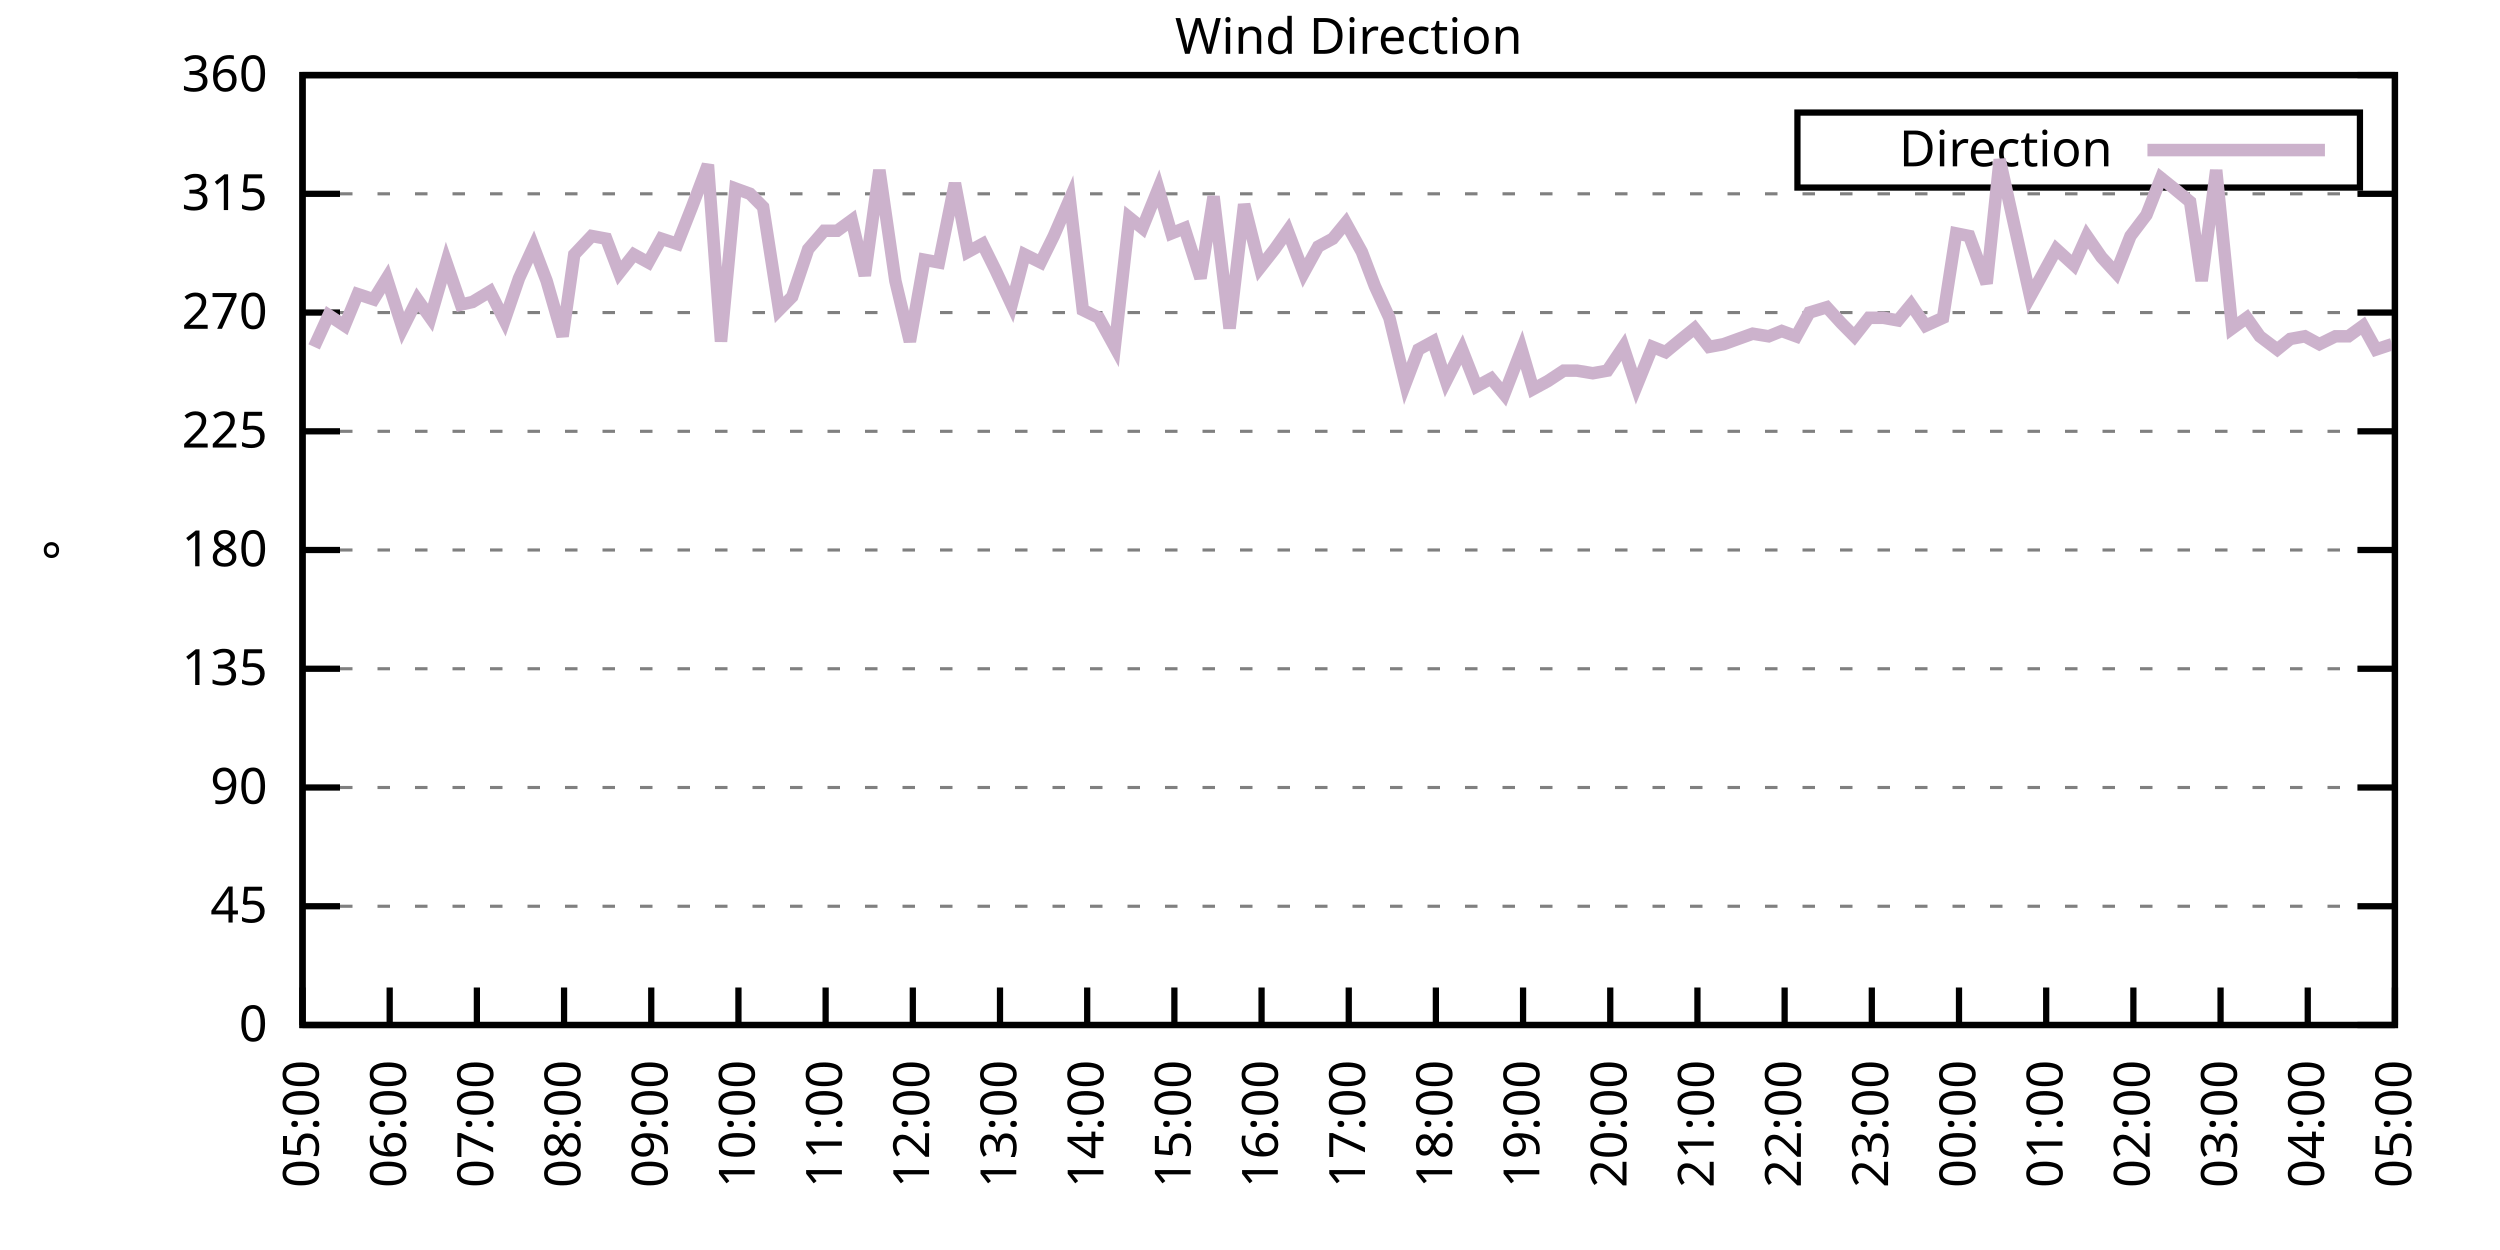
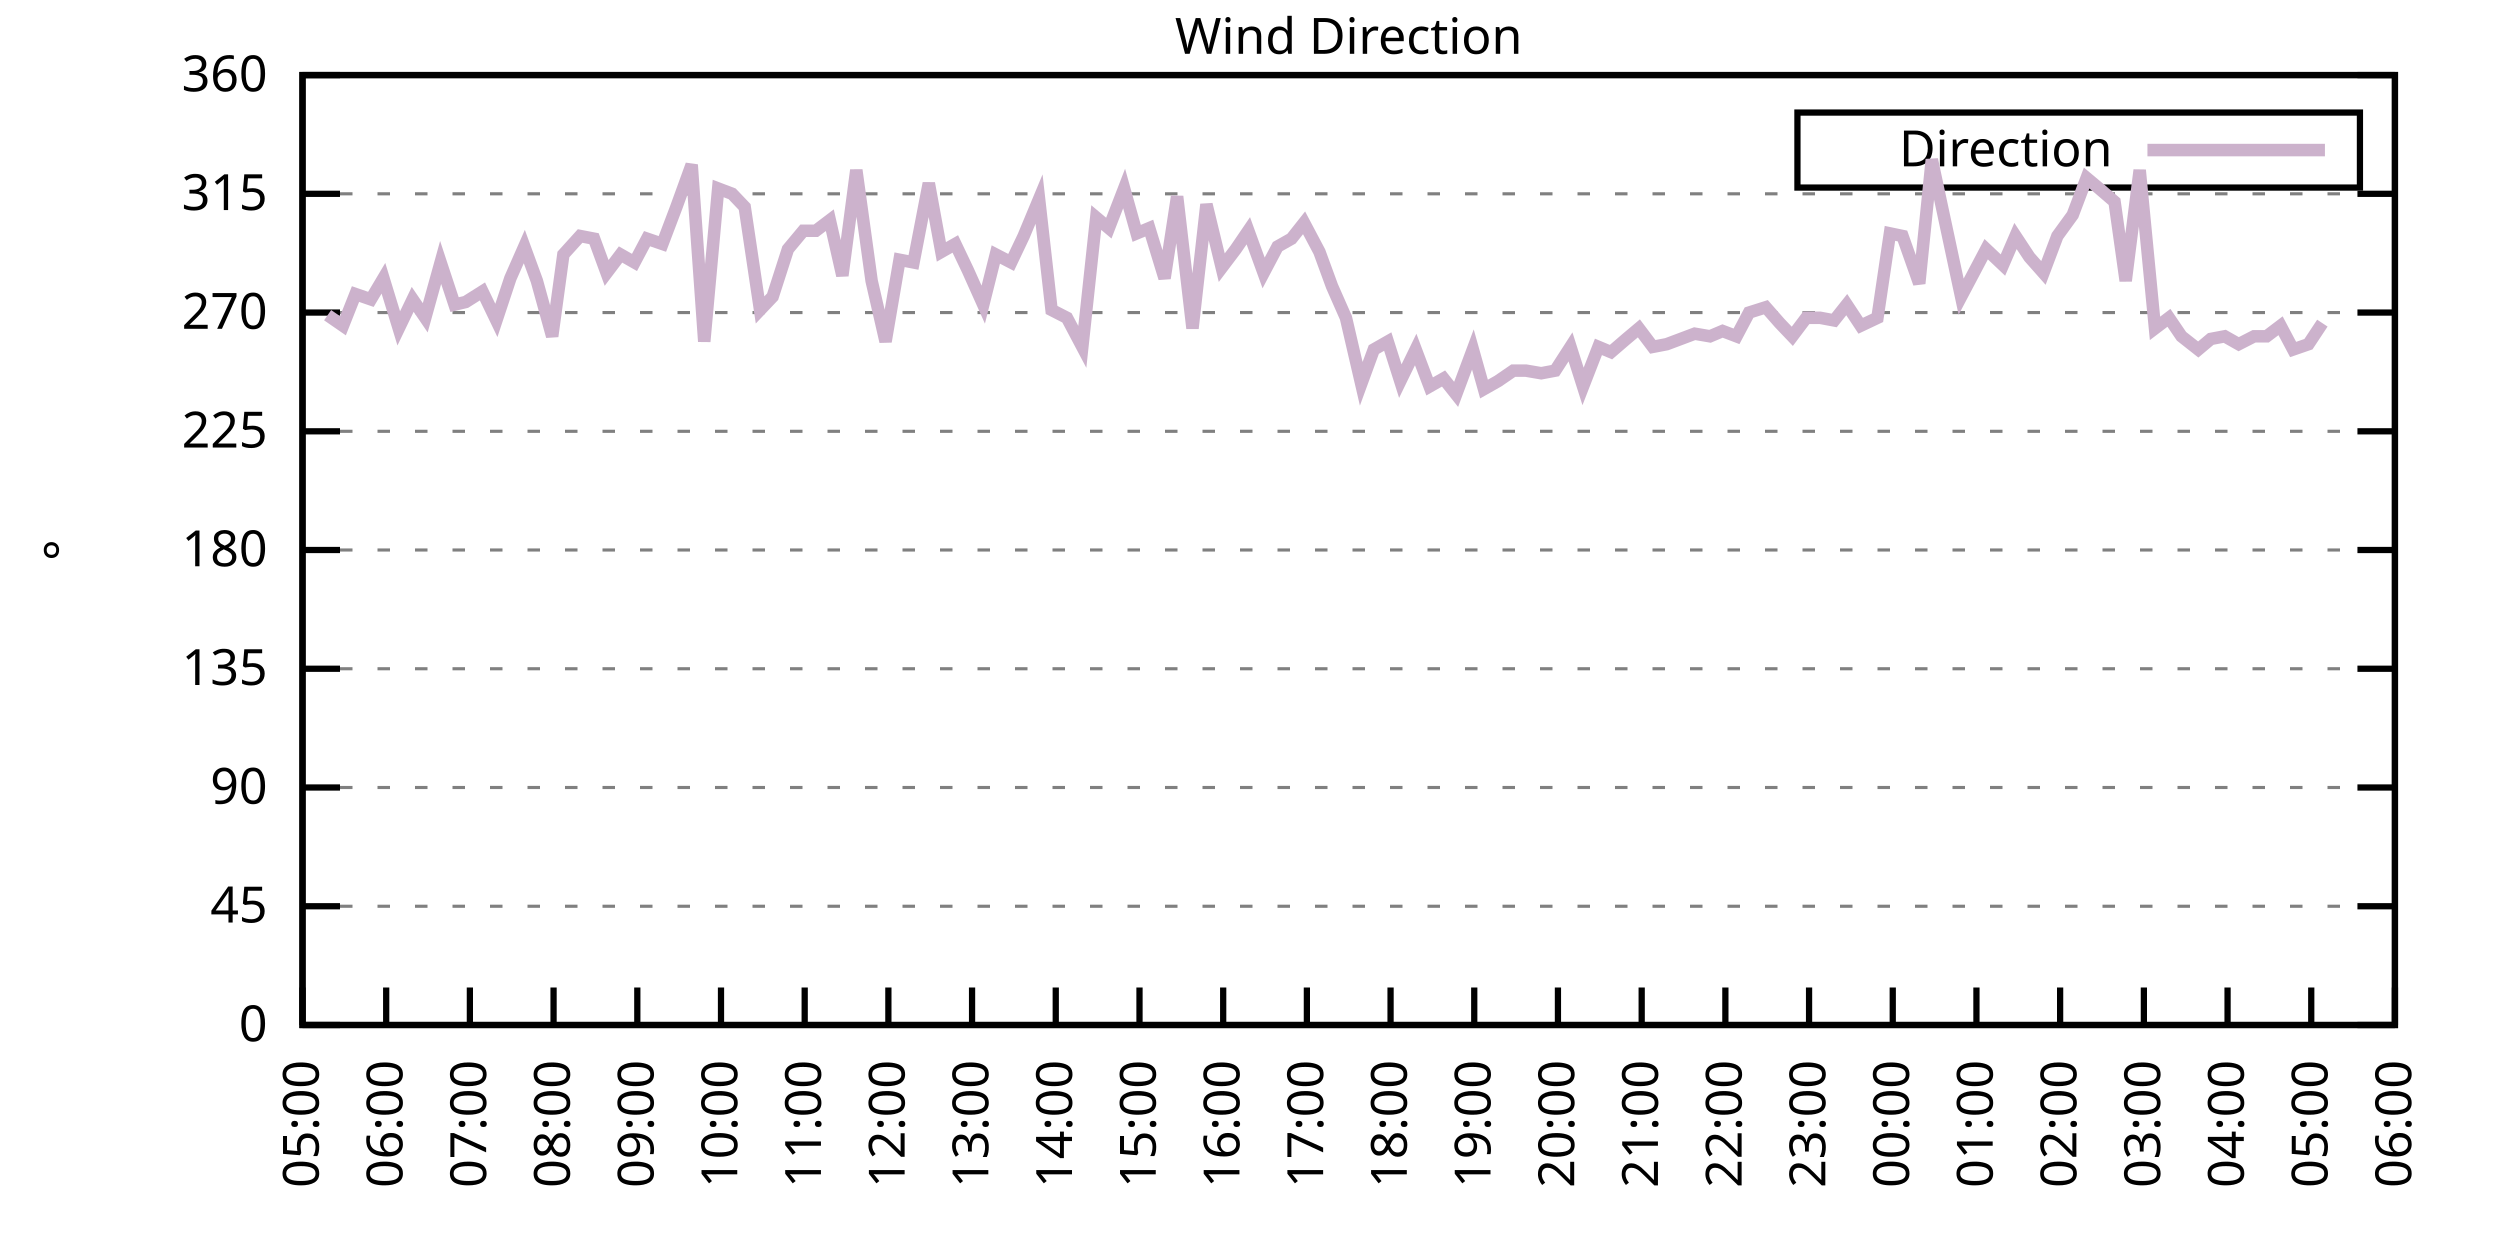
<svg xmlns="http://www.w3.org/2000/svg" xmlns:xlink="http://www.w3.org/1999/xlink" width="400" height="200" viewBox="0 0 400 200">
  <g id="gnuplot_canvas">
    <rect x="0" y="0" width="400" height="200" fill="none" />
    <defs>
      <circle id="gpDot" r="0.5" stroke-width="0.5" stroke="currentColor" />
      <path id="gpPt0" stroke-width="0.333" stroke="currentColor" d="M-1,0 h2 M0,-1 v2" />
      <path id="gpPt1" stroke-width="0.333" stroke="currentColor" d="M-1,-1 L1,1 M1,-1 L-1,1" />
      <path id="gpPt2" stroke-width="0.333" stroke="currentColor" d="M-1,0 L1,0 M0,-1 L0,1 M-1,-1 L1,1 M-1,1 L1,-1" />
      <rect id="gpPt3" stroke-width="0.333" stroke="currentColor" x="-1" y="-1" width="2" height="2" />
      <rect id="gpPt4" stroke-width="0.333" stroke="currentColor" fill="currentColor" x="-1" y="-1" width="2" height="2" />
      <circle id="gpPt5" stroke-width="0.333" stroke="currentColor" cx="0" cy="0" r="1" />
      <use xlink:href="#gpPt5" id="gpPt6" fill="currentColor" stroke="none" />
      <path id="gpPt7" stroke-width="0.333" stroke="currentColor" d="M0,-1.33 L-1.33,0.67 L1.33,0.67 z" />
      <use xlink:href="#gpPt7" id="gpPt8" fill="currentColor" stroke="none" />
      <use xlink:href="#gpPt7" id="gpPt9" stroke="currentColor" transform="rotate(180)" />
      <use xlink:href="#gpPt9" id="gpPt10" fill="currentColor" stroke="none" />
      <use xlink:href="#gpPt3" id="gpPt11" stroke="currentColor" transform="rotate(45)" />
      <use xlink:href="#gpPt11" id="gpPt12" fill="currentColor" stroke="none" />
      <path id="gpPt13" stroke-width="0.333" stroke="currentColor" d="M0,1.330 L1.265,0.411 L0.782,-1.067 L-0.782,-1.076 L-1.265,0.411 z" />
      <use xlink:href="#gpPt13" id="gpPt14" fill="currentColor" stroke="none" />
      <filter id="textbox" filterUnits="objectBoundingBox" x="0" y="0" height="1" width="1">
        <feFlood flood-color="white" flood-opacity="1" result="bgnd" />
        <feComposite in="SourceGraphic" in2="bgnd" operator="atop" />
      </filter>
      <filter id="greybox" filterUnits="objectBoundingBox" x="0" y="0" height="1" width="1">
        <feFlood flood-color="lightgrey" flood-opacity="1" result="grey" />
        <feComposite in="SourceGraphic" in2="grey" operator="atop" />
      </filter>
    </defs>
    <g fill="none" color="white" stroke="currentColor" stroke-width="1.00" stroke-linecap="butt" stroke-linejoin="miter">
</g>
    <g fill="none" color="black" stroke="currentColor" stroke-width="1.00" stroke-linecap="butt" stroke-linejoin="miter">
      <g stroke="none" shape-rendering="crispEdges">
        <polygon fill="rgb(255, 255, 255)" points="48.40,164.00 383.18,164.00 383.18,12.02 48.40,12.02 " />
      </g>
    </g>
    <g fill="none" color="black" stroke="currentColor" stroke-width="1.00" stroke-linecap="butt" stroke-linejoin="miter">
</g>
    <g fill="none" color="black" stroke="black" stroke-width="0.50" stroke-linecap="butt" stroke-linejoin="miter">
</g>
    <g fill="none" color="gray" stroke="currentColor" stroke-width="0.50" stroke-linecap="butt" stroke-linejoin="miter">
      <path stroke="gray" stroke-dasharray="2,4" class="gridline" d="M48.40,164.00 L383.19,164.00  " />
    </g>
    <g fill="none" color="gray" stroke="gray" stroke-width="1.00" stroke-linecap="butt" stroke-linejoin="miter">
</g>
    <g fill="none" color="black" stroke="currentColor" stroke-width="1.00" stroke-linecap="butt" stroke-linejoin="miter">
      <path stroke="black" d="M48.40,164.00 L54.40,164.00 M383.19,164.00 L377.19,164.00  " />
      <g transform="translate(42.80,166.60)" stroke="none" fill="black" font-family="Sans" font-size="8.00" text-anchor="end">
        <text>
          <tspan font-family="Sans"> 0</tspan>
        </text>
      </g>
    </g>
    <g fill="none" color="black" stroke="currentColor" stroke-width="1.00" stroke-linecap="butt" stroke-linejoin="miter">
</g>
    <g fill="none" color="black" stroke="black" stroke-width="0.50" stroke-linecap="butt" stroke-linejoin="miter">
</g>
    <g fill="none" color="gray" stroke="currentColor" stroke-width="0.50" stroke-linecap="butt" stroke-linejoin="miter">
      <path stroke="gray" stroke-dasharray="2,4" class="gridline" d="M48.40,145.00 L383.19,145.00  " />
    </g>
    <g fill="none" color="gray" stroke="gray" stroke-width="1.00" stroke-linecap="butt" stroke-linejoin="miter">
</g>
    <g fill="none" color="black" stroke="currentColor" stroke-width="1.00" stroke-linecap="butt" stroke-linejoin="miter">
      <path stroke="black" d="M48.40,145.00 L54.40,145.00 M383.19,145.00 L377.19,145.00  " />
      <g transform="translate(42.80,147.60)" stroke="none" fill="black" font-family="Sans" font-size="8.00" text-anchor="end">
        <text>
          <tspan font-family="Sans"> 45</tspan>
        </text>
      </g>
    </g>
    <g fill="none" color="black" stroke="currentColor" stroke-width="1.00" stroke-linecap="butt" stroke-linejoin="miter">
</g>
    <g fill="none" color="black" stroke="black" stroke-width="0.50" stroke-linecap="butt" stroke-linejoin="miter">
</g>
    <g fill="none" color="gray" stroke="currentColor" stroke-width="0.50" stroke-linecap="butt" stroke-linejoin="miter">
      <path stroke="gray" stroke-dasharray="2,4" class="gridline" d="M48.40,126.00 L383.19,126.00  " />
    </g>
    <g fill="none" color="gray" stroke="gray" stroke-width="1.00" stroke-linecap="butt" stroke-linejoin="miter">
</g>
    <g fill="none" color="black" stroke="currentColor" stroke-width="1.00" stroke-linecap="butt" stroke-linejoin="miter">
      <path stroke="black" d="M48.40,126.00 L54.40,126.00 M383.19,126.00 L377.19,126.00  " />
      <g transform="translate(42.80,128.60)" stroke="none" fill="black" font-family="Sans" font-size="8.00" text-anchor="end">
        <text>
          <tspan font-family="Sans"> 90</tspan>
        </text>
      </g>
    </g>
    <g fill="none" color="black" stroke="currentColor" stroke-width="1.00" stroke-linecap="butt" stroke-linejoin="miter">
</g>
    <g fill="none" color="black" stroke="black" stroke-width="0.50" stroke-linecap="butt" stroke-linejoin="miter">
</g>
    <g fill="none" color="gray" stroke="currentColor" stroke-width="0.50" stroke-linecap="butt" stroke-linejoin="miter">
      <path stroke="gray" stroke-dasharray="2,4" class="gridline" d="M48.40,107.00 L383.19,107.00  " />
    </g>
    <g fill="none" color="gray" stroke="gray" stroke-width="1.00" stroke-linecap="butt" stroke-linejoin="miter">
</g>
    <g fill="none" color="black" stroke="currentColor" stroke-width="1.00" stroke-linecap="butt" stroke-linejoin="miter">
      <path stroke="black" d="M48.40,107.00 L54.40,107.00 M383.19,107.00 L377.19,107.00  " />
      <g transform="translate(42.80,109.60)" stroke="none" fill="black" font-family="Sans" font-size="8.00" text-anchor="end">
        <text>
          <tspan font-family="Sans"> 135</tspan>
        </text>
      </g>
    </g>
    <g fill="none" color="black" stroke="currentColor" stroke-width="1.00" stroke-linecap="butt" stroke-linejoin="miter">
</g>
    <g fill="none" color="black" stroke="black" stroke-width="0.50" stroke-linecap="butt" stroke-linejoin="miter">
</g>
    <g fill="none" color="gray" stroke="currentColor" stroke-width="0.50" stroke-linecap="butt" stroke-linejoin="miter">
      <path stroke="gray" stroke-dasharray="2,4" class="gridline" d="M48.40,88.00 L383.19,88.00  " />
    </g>
    <g fill="none" color="gray" stroke="gray" stroke-width="1.00" stroke-linecap="butt" stroke-linejoin="miter">
</g>
    <g fill="none" color="black" stroke="currentColor" stroke-width="1.00" stroke-linecap="butt" stroke-linejoin="miter">
      <path stroke="black" d="M48.40,88.00 L54.40,88.00 M383.19,88.00 L377.19,88.00  " />
      <g transform="translate(42.80,90.60)" stroke="none" fill="black" font-family="Sans" font-size="8.00" text-anchor="end">
        <text>
          <tspan font-family="Sans"> 180</tspan>
        </text>
      </g>
    </g>
    <g fill="none" color="black" stroke="currentColor" stroke-width="1.00" stroke-linecap="butt" stroke-linejoin="miter">
</g>
    <g fill="none" color="black" stroke="black" stroke-width="0.50" stroke-linecap="butt" stroke-linejoin="miter">
</g>
    <g fill="none" color="gray" stroke="currentColor" stroke-width="0.50" stroke-linecap="butt" stroke-linejoin="miter">
      <path stroke="gray" stroke-dasharray="2,4" class="gridline" d="M48.40,69.01 L383.19,69.01  " />
    </g>
    <g fill="none" color="gray" stroke="gray" stroke-width="1.00" stroke-linecap="butt" stroke-linejoin="miter">
</g>
    <g fill="none" color="black" stroke="currentColor" stroke-width="1.00" stroke-linecap="butt" stroke-linejoin="miter">
      <path stroke="black" d="M48.40,69.01 L54.40,69.01 M383.19,69.01 L377.19,69.01  " />
      <g transform="translate(42.80,71.61)" stroke="none" fill="black" font-family="Sans" font-size="8.00" text-anchor="end">
        <text>
          <tspan font-family="Sans"> 225</tspan>
        </text>
      </g>
    </g>
    <g fill="none" color="black" stroke="currentColor" stroke-width="1.00" stroke-linecap="butt" stroke-linejoin="miter">
</g>
    <g fill="none" color="black" stroke="black" stroke-width="0.50" stroke-linecap="butt" stroke-linejoin="miter">
</g>
    <g fill="none" color="gray" stroke="currentColor" stroke-width="0.50" stroke-linecap="butt" stroke-linejoin="miter">
      <path stroke="gray" stroke-dasharray="2,4" class="gridline" d="M48.40,50.01 L383.19,50.01  " />
    </g>
    <g fill="none" color="gray" stroke="gray" stroke-width="1.00" stroke-linecap="butt" stroke-linejoin="miter">
</g>
    <g fill="none" color="black" stroke="currentColor" stroke-width="1.00" stroke-linecap="butt" stroke-linejoin="miter">
      <path stroke="black" d="M48.40,50.01 L54.40,50.01 M383.19,50.01 L377.19,50.01  " />
      <g transform="translate(42.80,52.61)" stroke="none" fill="black" font-family="Sans" font-size="8.00" text-anchor="end">
        <text>
          <tspan font-family="Sans"> 270</tspan>
        </text>
      </g>
    </g>
    <g fill="none" color="black" stroke="currentColor" stroke-width="1.00" stroke-linecap="butt" stroke-linejoin="miter">
</g>
    <g fill="none" color="black" stroke="black" stroke-width="0.50" stroke-linecap="butt" stroke-linejoin="miter">
</g>
    <g fill="none" color="gray" stroke="currentColor" stroke-width="0.50" stroke-linecap="butt" stroke-linejoin="miter">
      <path stroke="gray" stroke-dasharray="2,4" class="gridline" d="M48.40,31.01 L383.19,31.01  " />
    </g>
    <g fill="none" color="gray" stroke="gray" stroke-width="1.00" stroke-linecap="butt" stroke-linejoin="miter">
</g>
    <g fill="none" color="black" stroke="currentColor" stroke-width="1.00" stroke-linecap="butt" stroke-linejoin="miter">
      <path stroke="black" d="M48.40,31.01 L54.40,31.01 M383.19,31.01 L377.19,31.01  " />
      <g transform="translate(42.80,33.61)" stroke="none" fill="black" font-family="Sans" font-size="8.00" text-anchor="end">
        <text>
          <tspan font-family="Sans"> 315</tspan>
        </text>
      </g>
    </g>
    <g fill="none" color="black" stroke="currentColor" stroke-width="1.00" stroke-linecap="butt" stroke-linejoin="miter">
</g>
    <g fill="none" color="black" stroke="black" stroke-width="0.50" stroke-linecap="butt" stroke-linejoin="miter">
</g>
    <g fill="none" color="gray" stroke="currentColor" stroke-width="0.50" stroke-linecap="butt" stroke-linejoin="miter">
      <path stroke="gray" stroke-dasharray="2,4" class="gridline" d="M48.40,12.01 L383.19,12.01  " />
    </g>
    <g fill="none" color="gray" stroke="gray" stroke-width="1.00" stroke-linecap="butt" stroke-linejoin="miter">
</g>
    <g fill="none" color="black" stroke="currentColor" stroke-width="1.00" stroke-linecap="butt" stroke-linejoin="miter">
      <path stroke="black" d="M48.40,12.01 L54.40,12.01 M383.19,12.01 L377.19,12.01  " />
      <g transform="translate(42.80,14.61)" stroke="none" fill="black" font-family="Sans" font-size="8.00" text-anchor="end">
        <text>
          <tspan font-family="Sans"> 360</tspan>
        </text>
      </g>
    </g>
    <g fill="none" color="black" stroke="currentColor" stroke-width="1.00" stroke-linecap="butt" stroke-linejoin="miter">
      <path stroke="black" d="M48.40,164.00 L48.40,158.00  " />
      <g transform="translate(51.00,169.60) rotate(270.00)" stroke="none" fill="black" font-family="Sans" font-size="8.00" text-anchor="end">
        <text>
          <tspan font-family="Sans">05:00</tspan>
        </text>
      </g>
    </g>
    <g fill="none" color="black" stroke="currentColor" stroke-width="1.00" stroke-linecap="butt" stroke-linejoin="miter">
-       <path stroke="black" d="M62.35,164.00 L62.35,158.00  " />
-       <g transform="translate(64.95,169.60) rotate(270.00)" stroke="none" fill="black" font-family="Sans" font-size="8.00" text-anchor="end">
+       <path stroke="black" d="M61.79,164.00 L61.79,158.00  " />
+       <g transform="translate(64.39,169.60) rotate(270.00)" stroke="none" fill="black" font-family="Sans" font-size="8.00" text-anchor="end">
        <text>
          <tspan font-family="Sans">06:00</tspan>
        </text>
      </g>
    </g>
    <g fill="none" color="black" stroke="currentColor" stroke-width="1.00" stroke-linecap="butt" stroke-linejoin="miter">
-       <path stroke="black" d="M76.30,164.00 L76.30,158.00  " />
-       <g transform="translate(78.90,169.60) rotate(270.00)" stroke="none" fill="black" font-family="Sans" font-size="8.00" text-anchor="end">
+       <path stroke="black" d="M75.18,164.00 L75.18,158.00  " />
+       <g transform="translate(77.78,169.60) rotate(270.00)" stroke="none" fill="black" font-family="Sans" font-size="8.00" text-anchor="end">
        <text>
          <tspan font-family="Sans">07:00</tspan>
        </text>
      </g>
    </g>
    <g fill="none" color="black" stroke="currentColor" stroke-width="1.00" stroke-linecap="butt" stroke-linejoin="miter">
-       <path stroke="black" d="M90.25,164.00 L90.25,158.00  " />
-       <g transform="translate(92.85,169.60) rotate(270.00)" stroke="none" fill="black" font-family="Sans" font-size="8.00" text-anchor="end">
+       <path stroke="black" d="M88.57,164.00 L88.57,158.00  " />
+       <g transform="translate(91.17,169.60) rotate(270.00)" stroke="none" fill="black" font-family="Sans" font-size="8.00" text-anchor="end">
        <text>
          <tspan font-family="Sans">08:00</tspan>
        </text>
      </g>
    </g>
    <g fill="none" color="black" stroke="currentColor" stroke-width="1.00" stroke-linecap="butt" stroke-linejoin="miter">
-       <path stroke="black" d="M104.20,164.00 L104.20,158.00  " />
-       <g transform="translate(106.80,169.60) rotate(270.00)" stroke="none" fill="black" font-family="Sans" font-size="8.00" text-anchor="end">
+       <path stroke="black" d="M101.97,164.00 L101.97,158.00  " />
+       <g transform="translate(104.57,169.60) rotate(270.00)" stroke="none" fill="black" font-family="Sans" font-size="8.00" text-anchor="end">
        <text>
          <tspan font-family="Sans">09:00</tspan>
        </text>
      </g>
    </g>
    <g fill="none" color="black" stroke="currentColor" stroke-width="1.00" stroke-linecap="butt" stroke-linejoin="miter">
-       <path stroke="black" d="M118.15,164.00 L118.15,158.00  " />
-       <g transform="translate(120.75,169.60) rotate(270.00)" stroke="none" fill="black" font-family="Sans" font-size="8.00" text-anchor="end">
+       <path stroke="black" d="M115.36,164.00 L115.36,158.00  " />
+       <g transform="translate(117.96,169.60) rotate(270.00)" stroke="none" fill="black" font-family="Sans" font-size="8.00" text-anchor="end">
        <text>
          <tspan font-family="Sans">10:00</tspan>
        </text>
      </g>
    </g>
    <g fill="none" color="black" stroke="currentColor" stroke-width="1.00" stroke-linecap="butt" stroke-linejoin="miter">
-       <path stroke="black" d="M132.10,164.00 L132.10,158.00  " />
-       <g transform="translate(134.70,169.60) rotate(270.00)" stroke="none" fill="black" font-family="Sans" font-size="8.00" text-anchor="end">
+       <path stroke="black" d="M128.75,164.00 L128.75,158.00  " />
+       <g transform="translate(131.35,169.60) rotate(270.00)" stroke="none" fill="black" font-family="Sans" font-size="8.00" text-anchor="end">
        <text>
          <tspan font-family="Sans">11:00</tspan>
        </text>
      </g>
    </g>
    <g fill="none" color="black" stroke="currentColor" stroke-width="1.00" stroke-linecap="butt" stroke-linejoin="miter">
-       <path stroke="black" d="M146.05,164.00 L146.05,158.00  " />
-       <g transform="translate(148.65,169.60) rotate(270.00)" stroke="none" fill="black" font-family="Sans" font-size="8.00" text-anchor="end">
+       <path stroke="black" d="M142.14,164.00 L142.14,158.00  " />
+       <g transform="translate(144.74,169.60) rotate(270.00)" stroke="none" fill="black" font-family="Sans" font-size="8.00" text-anchor="end">
        <text>
          <tspan font-family="Sans">12:00</tspan>
        </text>
      </g>
    </g>
    <g fill="none" color="black" stroke="currentColor" stroke-width="1.00" stroke-linecap="butt" stroke-linejoin="miter">
-       <path stroke="black" d="M160.00,164.00 L160.00,158.00  " />
-       <g transform="translate(162.60,169.60) rotate(270.00)" stroke="none" fill="black" font-family="Sans" font-size="8.00" text-anchor="end">
+       <path stroke="black" d="M155.53,164.00 L155.53,158.00  " />
+       <g transform="translate(158.13,169.60) rotate(270.00)" stroke="none" fill="black" font-family="Sans" font-size="8.00" text-anchor="end">
        <text>
          <tspan font-family="Sans">13:00</tspan>
        </text>
      </g>
    </g>
    <g fill="none" color="black" stroke="currentColor" stroke-width="1.00" stroke-linecap="butt" stroke-linejoin="miter">
-       <path stroke="black" d="M173.95,164.00 L173.95,158.00  " />
-       <g transform="translate(176.55,169.60) rotate(270.00)" stroke="none" fill="black" font-family="Sans" font-size="8.00" text-anchor="end">
+       <path stroke="black" d="M168.92,164.00 L168.92,158.00  " />
+       <g transform="translate(171.52,169.60) rotate(270.00)" stroke="none" fill="black" font-family="Sans" font-size="8.00" text-anchor="end">
        <text>
          <tspan font-family="Sans">14:00</tspan>
        </text>
      </g>
    </g>
    <g fill="none" color="black" stroke="currentColor" stroke-width="1.00" stroke-linecap="butt" stroke-linejoin="miter">
-       <path stroke="black" d="M187.90,164.00 L187.90,158.00  " />
-       <g transform="translate(190.50,169.60) rotate(270.00)" stroke="none" fill="black" font-family="Sans" font-size="8.00" text-anchor="end">
+       <path stroke="black" d="M182.32,164.00 L182.32,158.00  " />
+       <g transform="translate(184.92,169.60) rotate(270.00)" stroke="none" fill="black" font-family="Sans" font-size="8.00" text-anchor="end">
        <text>
          <tspan font-family="Sans">15:00</tspan>
        </text>
      </g>
    </g>
    <g fill="none" color="black" stroke="currentColor" stroke-width="1.00" stroke-linecap="butt" stroke-linejoin="miter">
-       <path stroke="black" d="M201.85,164.00 L201.85,158.00  " />
-       <g transform="translate(204.45,169.60) rotate(270.00)" stroke="none" fill="black" font-family="Sans" font-size="8.00" text-anchor="end">
+       <path stroke="black" d="M195.71,164.00 L195.71,158.00  " />
+       <g transform="translate(198.31,169.60) rotate(270.00)" stroke="none" fill="black" font-family="Sans" font-size="8.00" text-anchor="end">
        <text>
          <tspan font-family="Sans">16:00</tspan>
        </text>
      </g>
    </g>
    <g fill="none" color="black" stroke="currentColor" stroke-width="1.00" stroke-linecap="butt" stroke-linejoin="miter">
-       <path stroke="black" d="M215.80,164.00 L215.80,158.00  " />
-       <g transform="translate(218.40,169.60) rotate(270.00)" stroke="none" fill="black" font-family="Sans" font-size="8.00" text-anchor="end">
+       <path stroke="black" d="M209.10,164.00 L209.10,158.00  " />
+       <g transform="translate(211.70,169.60) rotate(270.00)" stroke="none" fill="black" font-family="Sans" font-size="8.00" text-anchor="end">
        <text>
          <tspan font-family="Sans">17:00</tspan>
        </text>
      </g>
    </g>
    <g fill="none" color="black" stroke="currentColor" stroke-width="1.00" stroke-linecap="butt" stroke-linejoin="miter">
-       <path stroke="black" d="M229.74,164.00 L229.74,158.00  " />
-       <g transform="translate(232.34,169.60) rotate(270.00)" stroke="none" fill="black" font-family="Sans" font-size="8.00" text-anchor="end">
+       <path stroke="black" d="M222.49,164.00 L222.49,158.00  " />
+       <g transform="translate(225.09,169.60) rotate(270.00)" stroke="none" fill="black" font-family="Sans" font-size="8.00" text-anchor="end">
        <text>
          <tspan font-family="Sans">18:00</tspan>
        </text>
      </g>
    </g>
    <g fill="none" color="black" stroke="currentColor" stroke-width="1.00" stroke-linecap="butt" stroke-linejoin="miter">
-       <path stroke="black" d="M243.69,164.00 L243.69,158.00  " />
-       <g transform="translate(246.29,169.60) rotate(270.00)" stroke="none" fill="black" font-family="Sans" font-size="8.00" text-anchor="end">
+       <path stroke="black" d="M235.88,164.00 L235.88,158.00  " />
+       <g transform="translate(238.48,169.60) rotate(270.00)" stroke="none" fill="black" font-family="Sans" font-size="8.00" text-anchor="end">
        <text>
          <tspan font-family="Sans">19:00</tspan>
        </text>
      </g>
    </g>
    <g fill="none" color="black" stroke="currentColor" stroke-width="1.00" stroke-linecap="butt" stroke-linejoin="miter">
-       <path stroke="black" d="M257.64,164.00 L257.64,158.00  " />
-       <g transform="translate(260.24,169.60) rotate(270.00)" stroke="none" fill="black" font-family="Sans" font-size="8.00" text-anchor="end">
+       <path stroke="black" d="M249.27,164.00 L249.27,158.00  " />
+       <g transform="translate(251.87,169.60) rotate(270.00)" stroke="none" fill="black" font-family="Sans" font-size="8.00" text-anchor="end">
        <text>
          <tspan font-family="Sans">20:00</tspan>
        </text>
      </g>
    </g>
    <g fill="none" color="black" stroke="currentColor" stroke-width="1.00" stroke-linecap="butt" stroke-linejoin="miter">
-       <path stroke="black" d="M271.59,164.00 L271.59,158.00  " />
-       <g transform="translate(274.19,169.60) rotate(270.00)" stroke="none" fill="black" font-family="Sans" font-size="8.00" text-anchor="end">
+       <path stroke="black" d="M262.67,164.00 L262.67,158.00  " />
+       <g transform="translate(265.27,169.60) rotate(270.00)" stroke="none" fill="black" font-family="Sans" font-size="8.00" text-anchor="end">
        <text>
          <tspan font-family="Sans">21:00</tspan>
        </text>
      </g>
    </g>
    <g fill="none" color="black" stroke="currentColor" stroke-width="1.00" stroke-linecap="butt" stroke-linejoin="miter">
-       <path stroke="black" d="M285.54,164.00 L285.54,158.00  " />
-       <g transform="translate(288.14,169.60) rotate(270.00)" stroke="none" fill="black" font-family="Sans" font-size="8.00" text-anchor="end">
+       <path stroke="black" d="M276.06,164.00 L276.06,158.00  " />
+       <g transform="translate(278.66,169.60) rotate(270.00)" stroke="none" fill="black" font-family="Sans" font-size="8.00" text-anchor="end">
        <text>
          <tspan font-family="Sans">22:00</tspan>
        </text>
      </g>
    </g>
    <g fill="none" color="black" stroke="currentColor" stroke-width="1.00" stroke-linecap="butt" stroke-linejoin="miter">
-       <path stroke="black" d="M299.49,164.00 L299.49,158.00  " />
-       <g transform="translate(302.09,169.60) rotate(270.00)" stroke="none" fill="black" font-family="Sans" font-size="8.00" text-anchor="end">
+       <path stroke="black" d="M289.45,164.00 L289.45,158.00  " />
+       <g transform="translate(292.05,169.60) rotate(270.00)" stroke="none" fill="black" font-family="Sans" font-size="8.00" text-anchor="end">
        <text>
          <tspan font-family="Sans">23:00</tspan>
        </text>
      </g>
    </g>
    <g fill="none" color="black" stroke="currentColor" stroke-width="1.00" stroke-linecap="butt" stroke-linejoin="miter">
-       <path stroke="black" d="M313.44,164.00 L313.44,158.00  " />
-       <g transform="translate(316.04,169.60) rotate(270.00)" stroke="none" fill="black" font-family="Sans" font-size="8.00" text-anchor="end">
+       <path stroke="black" d="M302.84,164.00 L302.84,158.00  " />
+       <g transform="translate(305.44,169.60) rotate(270.00)" stroke="none" fill="black" font-family="Sans" font-size="8.00" text-anchor="end">
        <text>
          <tspan font-family="Sans">00:00</tspan>
        </text>
      </g>
    </g>
    <g fill="none" color="black" stroke="currentColor" stroke-width="1.00" stroke-linecap="butt" stroke-linejoin="miter">
-       <path stroke="black" d="M327.39,164.00 L327.39,158.00  " />
-       <g transform="translate(329.99,169.60) rotate(270.00)" stroke="none" fill="black" font-family="Sans" font-size="8.00" text-anchor="end">
+       <path stroke="black" d="M316.23,164.00 L316.23,158.00  " />
+       <g transform="translate(318.83,169.60) rotate(270.00)" stroke="none" fill="black" font-family="Sans" font-size="8.00" text-anchor="end">
        <text>
          <tspan font-family="Sans">01:00</tspan>
        </text>
      </g>
    </g>
    <g fill="none" color="black" stroke="currentColor" stroke-width="1.00" stroke-linecap="butt" stroke-linejoin="miter">
-       <path stroke="black" d="M341.34,164.00 L341.34,158.00  " />
-       <g transform="translate(343.94,169.60) rotate(270.00)" stroke="none" fill="black" font-family="Sans" font-size="8.00" text-anchor="end">
+       <path stroke="black" d="M329.62,164.00 L329.62,158.00  " />
+       <g transform="translate(332.22,169.60) rotate(270.00)" stroke="none" fill="black" font-family="Sans" font-size="8.00" text-anchor="end">
        <text>
          <tspan font-family="Sans">02:00</tspan>
        </text>
      </g>
    </g>
    <g fill="none" color="black" stroke="currentColor" stroke-width="1.00" stroke-linecap="butt" stroke-linejoin="miter">
-       <path stroke="black" d="M355.29,164.00 L355.29,158.00  " />
-       <g transform="translate(357.89,169.60) rotate(270.00)" stroke="none" fill="black" font-family="Sans" font-size="8.00" text-anchor="end">
+       <path stroke="black" d="M343.02,164.00 L343.02,158.00  " />
+       <g transform="translate(345.62,169.60) rotate(270.00)" stroke="none" fill="black" font-family="Sans" font-size="8.00" text-anchor="end">
        <text>
          <tspan font-family="Sans">03:00</tspan>
        </text>
      </g>
    </g>
    <g fill="none" color="black" stroke="currentColor" stroke-width="1.00" stroke-linecap="butt" stroke-linejoin="miter">
-       <path stroke="black" d="M369.24,164.00 L369.24,158.00  " />
-       <g transform="translate(371.84,169.60) rotate(270.00)" stroke="none" fill="black" font-family="Sans" font-size="8.00" text-anchor="end">
+       <path stroke="black" d="M356.41,164.00 L356.41,158.00  " />
+       <g transform="translate(359.01,169.60) rotate(270.00)" stroke="none" fill="black" font-family="Sans" font-size="8.00" text-anchor="end">
        <text>
          <tspan font-family="Sans">04:00</tspan>
+         </text>
+       </g>
+     </g>
+     <g fill="none" color="black" stroke="currentColor" stroke-width="1.00" stroke-linecap="butt" stroke-linejoin="miter">
+       <path stroke="black" d="M369.80,164.00 L369.80,158.00  " />
+       <g transform="translate(372.40,169.60) rotate(270.00)" stroke="none" fill="black" font-family="Sans" font-size="8.00" text-anchor="end">
+         <text>
+           <tspan font-family="Sans">05:00</tspan>
        </text>
      </g>
    </g>
    <g fill="none" color="black" stroke="currentColor" stroke-width="1.00" stroke-linecap="butt" stroke-linejoin="miter">
      <path stroke="black" d="M383.19,164.00 L383.19,158.00  " />
      <g transform="translate(385.79,169.60) rotate(270.00)" stroke="none" fill="black" font-family="Sans" font-size="8.00" text-anchor="end">
        <text>
-           <tspan font-family="Sans">05:00</tspan>
+           <tspan font-family="Sans">06:00</tspan>
        </text>
      </g>
    </g>
    <g fill="none" color="black" stroke="currentColor" stroke-width="1.00" stroke-linecap="butt" stroke-linejoin="miter">
</g>
    <g fill="none" color="black" stroke="currentColor" stroke-width="1.00" stroke-linecap="butt" stroke-linejoin="miter">
      <path stroke="black" d="M48.40,12.01 L48.40,164.00 L383.19,164.00 L383.19,12.01 L48.40,12.01 Z  " />
    </g>
    <g fill="none" color="black" stroke="currentColor" stroke-width="1.00" stroke-linecap="butt" stroke-linejoin="miter">
</g>
    <g fill="none" color="black" stroke="currentColor" stroke-width="1.00" stroke-linecap="butt" stroke-linejoin="miter">
      <path stroke="black" d="M287.59,30.01 L287.59,18.01 L377.59,18.01 L377.59,30.01 L287.59,30.01 Z  " />
    </g>
    <g id="Wind_direction_plot_1">
      <g fill="none" color="white" stroke="black" stroke-width="2.00" stroke-linecap="butt" stroke-linejoin="miter">
</g>
      <g fill="none" color="black" stroke="currentColor" stroke-width="2.00" stroke-linecap="butt" stroke-linejoin="miter">
        <g transform="translate(337.99,26.61)" stroke="none" fill="black" font-family="Sans" font-size="8.00" text-anchor="end">
          <text>
            <tspan font-family="Sans">Direction</tspan>
          </text>
        </g>
      </g>
      <g fill="none" color="black" stroke="currentColor" stroke-width="2.00" stroke-linecap="butt" stroke-linejoin="miter">
-         <path stroke="rgb(204, 178, 204)" d="M343.59,24.01 L371.99,24.01 M50.26,55.50 L52.58,50.43 L55.14,52.12 L57.23,47.05 L59.79,47.90 L61.88,44.52   L64.44,52.54 L66.77,47.90 L68.86,50.85 L71.42,41.99 L73.74,48.74 L75.60,48.32 L78.39,46.63 L80.72,51.27   L83.04,44.52 L85.37,39.45 L87.46,44.94 L90.02,53.81 L91.88,40.72 L94.67,37.76 L96.99,38.19 L99.08,43.67   L101.41,40.72 L103.73,41.99 L105.83,38.19 L108.38,39.03 L110.71,33.12 L113.27,26.36 L115.36,54.65 L117.68,30.16   L120.01,31.01 L122.10,33.12 L124.66,49.59 L126.75,47.47 L129.31,39.87 L131.87,36.92 L133.96,36.92 L136.28,35.23   L138.37,44.10 L140.70,27.21 L143.26,44.94 L145.58,54.65 L147.91,41.56 L150.23,41.99 L152.79,29.32 L154.88,40.30   L157.21,39.03 L159.30,43.25 L161.86,48.74 L163.95,40.72 L166.51,41.99 L168.60,37.76 L171.16,31.85 L173.25,49.59   L175.81,50.85 L178.36,55.50 L180.69,34.81 L182.78,36.50 L185.34,30.16 L187.43,37.34 L189.52,36.50 L192.08,44.52   L194.17,31.43 L196.73,52.54 L199.06,32.70 L201.61,42.83 L203.94,39.87 L206.03,36.92 L208.59,43.67 L210.91,39.45   L213.24,38.19 L215.33,35.65 L217.89,40.30 L219.98,45.79 L222.30,50.85 L224.86,61.41 L226.95,55.92 L229.28,54.65   L231.37,60.98 L233.93,55.92 L236.25,61.83 L238.58,60.56 L240.67,63.10 L243.46,55.92 L245.32,62.25 L247.65,60.98   L250.20,59.30 L252.30,59.30 L254.85,59.72 L257.18,59.30 L259.74,55.50 L261.83,61.83 L264.39,55.50 L266.48,56.34   L269.04,54.23 L271.13,52.54 L273.45,55.50 L275.78,55.07 L278.10,54.23 L280.43,53.39 L282.99,53.81 L285.08,52.96   L287.40,53.81 L289.50,50.01 L292.29,49.16 L294.61,51.70 L296.70,53.81 L299.03,50.85 L301.35,50.85 L303.68,51.27   L305.77,48.74 L308.09,52.12 L310.88,50.85 L312.98,37.34 L315.07,37.76 L317.86,45.36 L319.95,25.52 L324.83,47.47   L326.93,43.67 L329.02,39.87 L331.81,42.41 L333.90,37.76 L336.23,41.14 L338.55,43.67 L340.88,37.76 L343.43,34.39   L345.76,28.48 L347.85,30.16 L350.41,32.28 L352.27,44.94 L354.59,27.21 L357.15,52.54 L359.48,50.85 L361.57,53.81   L364.36,55.92 L366.45,54.23 L368.78,53.81 L371.10,55.07 L373.66,53.81 L375.75,53.81 L378.08,52.12 L380.17,55.92   L382.73,55.07  " />
+         <path stroke="rgb(204, 178, 204)" d="M343.59,24.01 L371.99,24.01 M52.42,50.43 L54.87,52.12 L56.88,47.05 L59.34,47.90 L61.35,44.52 L63.80,52.54   L66.03,47.90 L68.04,50.85 L70.50,41.99 L72.73,48.74 L74.51,48.32 L77.19,46.63 L79.42,51.27 L81.66,44.52   L83.89,39.45 L85.90,44.94 L88.35,53.81 L90.14,40.72 L92.82,37.76 L95.05,38.19 L97.06,43.67 L99.29,40.72   L101.52,41.99 L103.53,38.19 L105.98,39.03 L108.22,33.12 L110.67,26.36 L112.68,54.65 L114.91,30.16 L117.14,31.01   L119.15,33.12 L121.61,49.59 L123.62,47.47 L126.07,39.87 L128.53,36.92 L130.54,36.92 L132.77,35.23 L134.78,44.10   L137.01,27.21 L139.46,44.94 L141.69,54.65 L143.93,41.56 L146.16,41.99 L148.61,29.32 L150.62,40.30 L152.85,39.03   L154.86,43.25 L157.32,48.74 L159.33,40.72 L161.78,41.99 L163.79,37.76 L166.25,31.85 L168.25,49.59 L170.71,50.85   L173.17,55.50 L175.40,34.81 L177.41,36.50 L179.86,30.16 L181.87,37.34 L183.88,36.50 L186.33,44.52 L188.34,31.43   L190.80,52.54 L193.03,32.70 L195.48,42.83 L197.72,39.87 L199.73,36.92 L202.18,43.67 L204.41,39.45 L206.64,38.19   L208.65,35.65 L211.11,40.30 L213.12,45.79 L215.35,50.85 L217.80,61.41 L219.81,55.92 L222.04,54.65 L224.05,60.98   L226.51,55.92 L228.74,61.83 L230.97,60.56 L232.98,63.10 L235.66,55.92 L237.44,62.25 L239.68,60.98 L242.13,59.30   L244.14,59.30 L246.60,59.72 L248.83,59.30 L251.28,55.50 L253.29,61.83 L255.75,55.50 L257.76,56.34 L260.21,54.23   L262.22,52.54 L264.45,55.50 L266.68,55.07 L268.92,54.23 L271.15,53.39 L273.60,53.81 L275.61,52.96 L277.84,53.81   L279.85,50.01 L282.53,49.16 L284.76,51.70 L286.77,53.81 L289.00,50.85 L291.23,50.85 L293.47,51.27 L295.48,48.74   L297.71,52.12 L300.39,50.85 L302.39,37.34 L304.40,37.76 L307.08,45.36 L309.09,25.52 L313.78,47.47 L315.79,43.67   L317.79,39.87 L320.47,42.41 L322.48,37.76 L324.71,41.14 L326.95,43.67 L329.18,37.76 L331.63,34.39 L333.86,28.48   L335.87,30.16 L338.33,32.28 L340.11,44.94 L342.35,27.21 L344.80,52.54 L347.03,50.85 L349.04,53.81 L351.72,55.92   L353.73,54.23 L355.96,53.81 L358.19,55.07 L360.65,53.81 L362.66,53.81 L364.89,52.12 L366.90,55.92 L369.35,55.07   L371.58,51.70  " />
      </g>
    </g>
    <g fill="none" color="black" stroke="currentColor" stroke-width="2.00" stroke-linecap="butt" stroke-linejoin="miter">
</g>
    <g fill="none" color="black" stroke="black" stroke-width="1.00" stroke-linecap="butt" stroke-linejoin="miter">
</g>
    <g fill="none" color="black" stroke="currentColor" stroke-width="1.00" stroke-linecap="butt" stroke-linejoin="miter">
      <path stroke="black" d="M48.40,12.01 L48.40,164.00 L383.19,164.00 L383.19,12.01 L48.40,12.01 Z  " />
      <g transform="translate(12.80,88.01) rotate(270.00)" stroke="none" fill="black" font-family="Sans" font-size="8.00" text-anchor="middle">
        <text>
          <tspan font-family="Sans">°</tspan>
        </text>
      </g>
    </g>
    <g fill="none" color="black" stroke="currentColor" stroke-width="1.00" stroke-linecap="butt" stroke-linejoin="miter">
</g>
    <g fill="none" color="black" stroke="currentColor" stroke-width="1.00" stroke-linecap="butt" stroke-linejoin="miter">
      <g transform="translate(215.79,8.61)" stroke="none" fill="black" font-family="Sans" font-size="8.00" text-anchor="middle">
        <text>
          <tspan font-family="Sans">Wind Direction</tspan>
        </text>
      </g>
    </g>
    <g fill="none" color="black" stroke="currentColor" stroke-width="1.00" stroke-linecap="butt" stroke-linejoin="miter">
</g>
  </g>
</svg>
